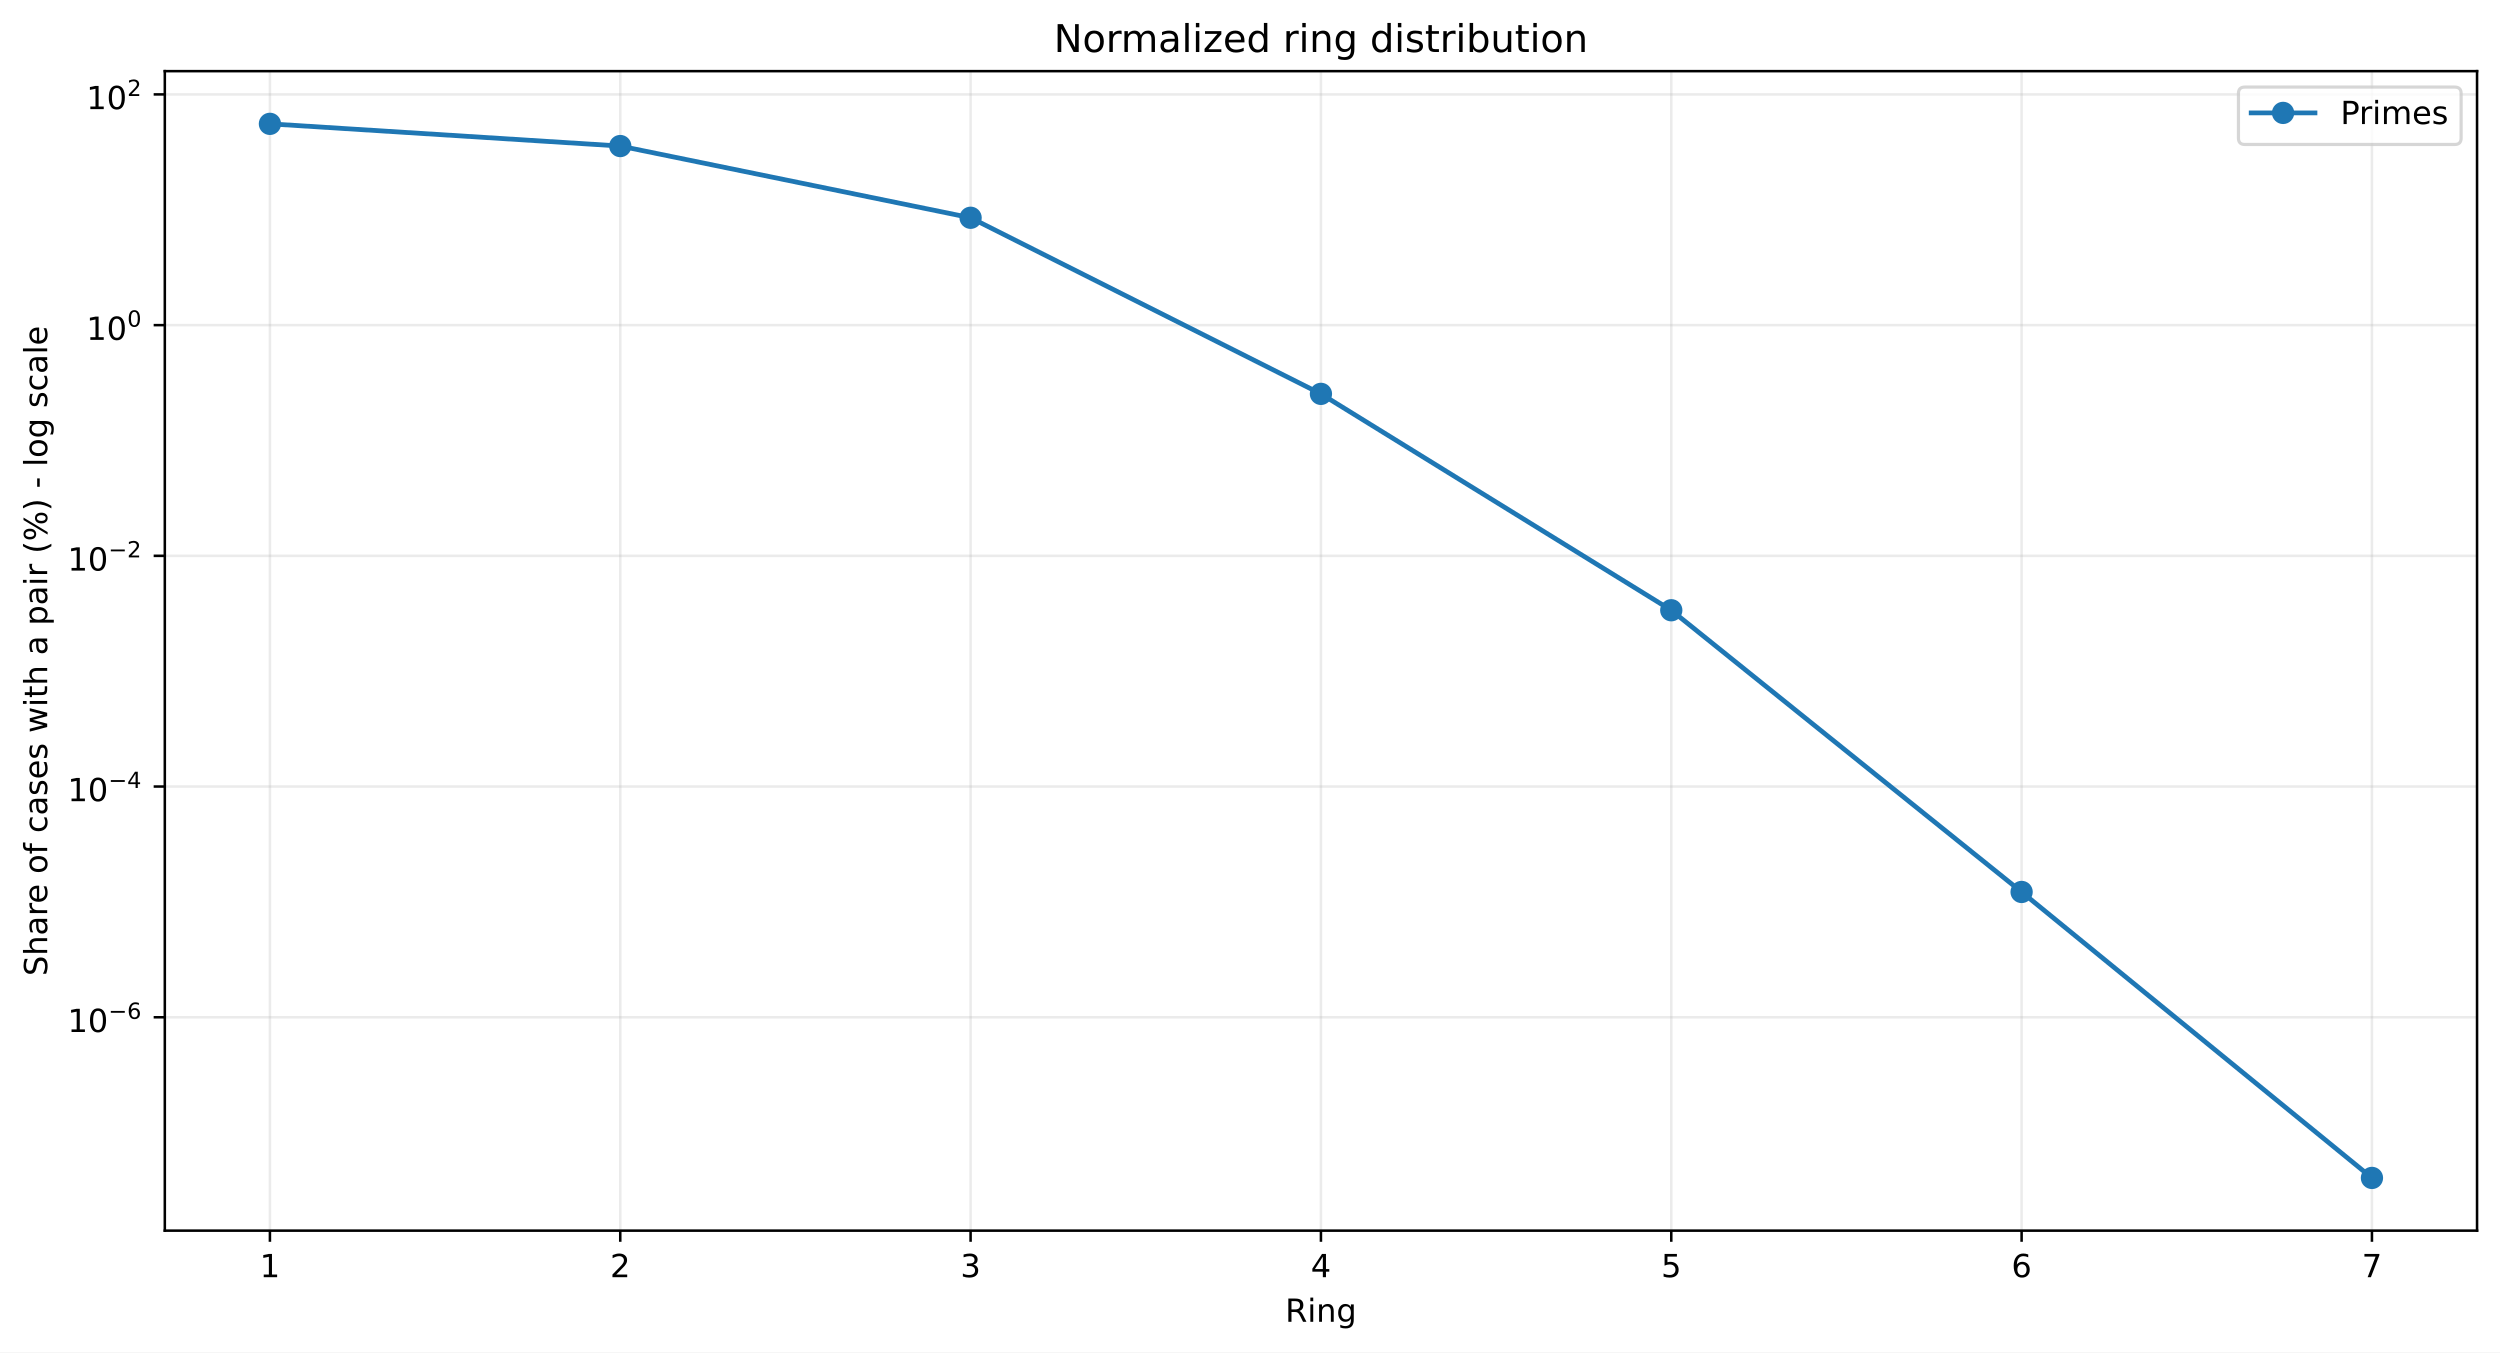
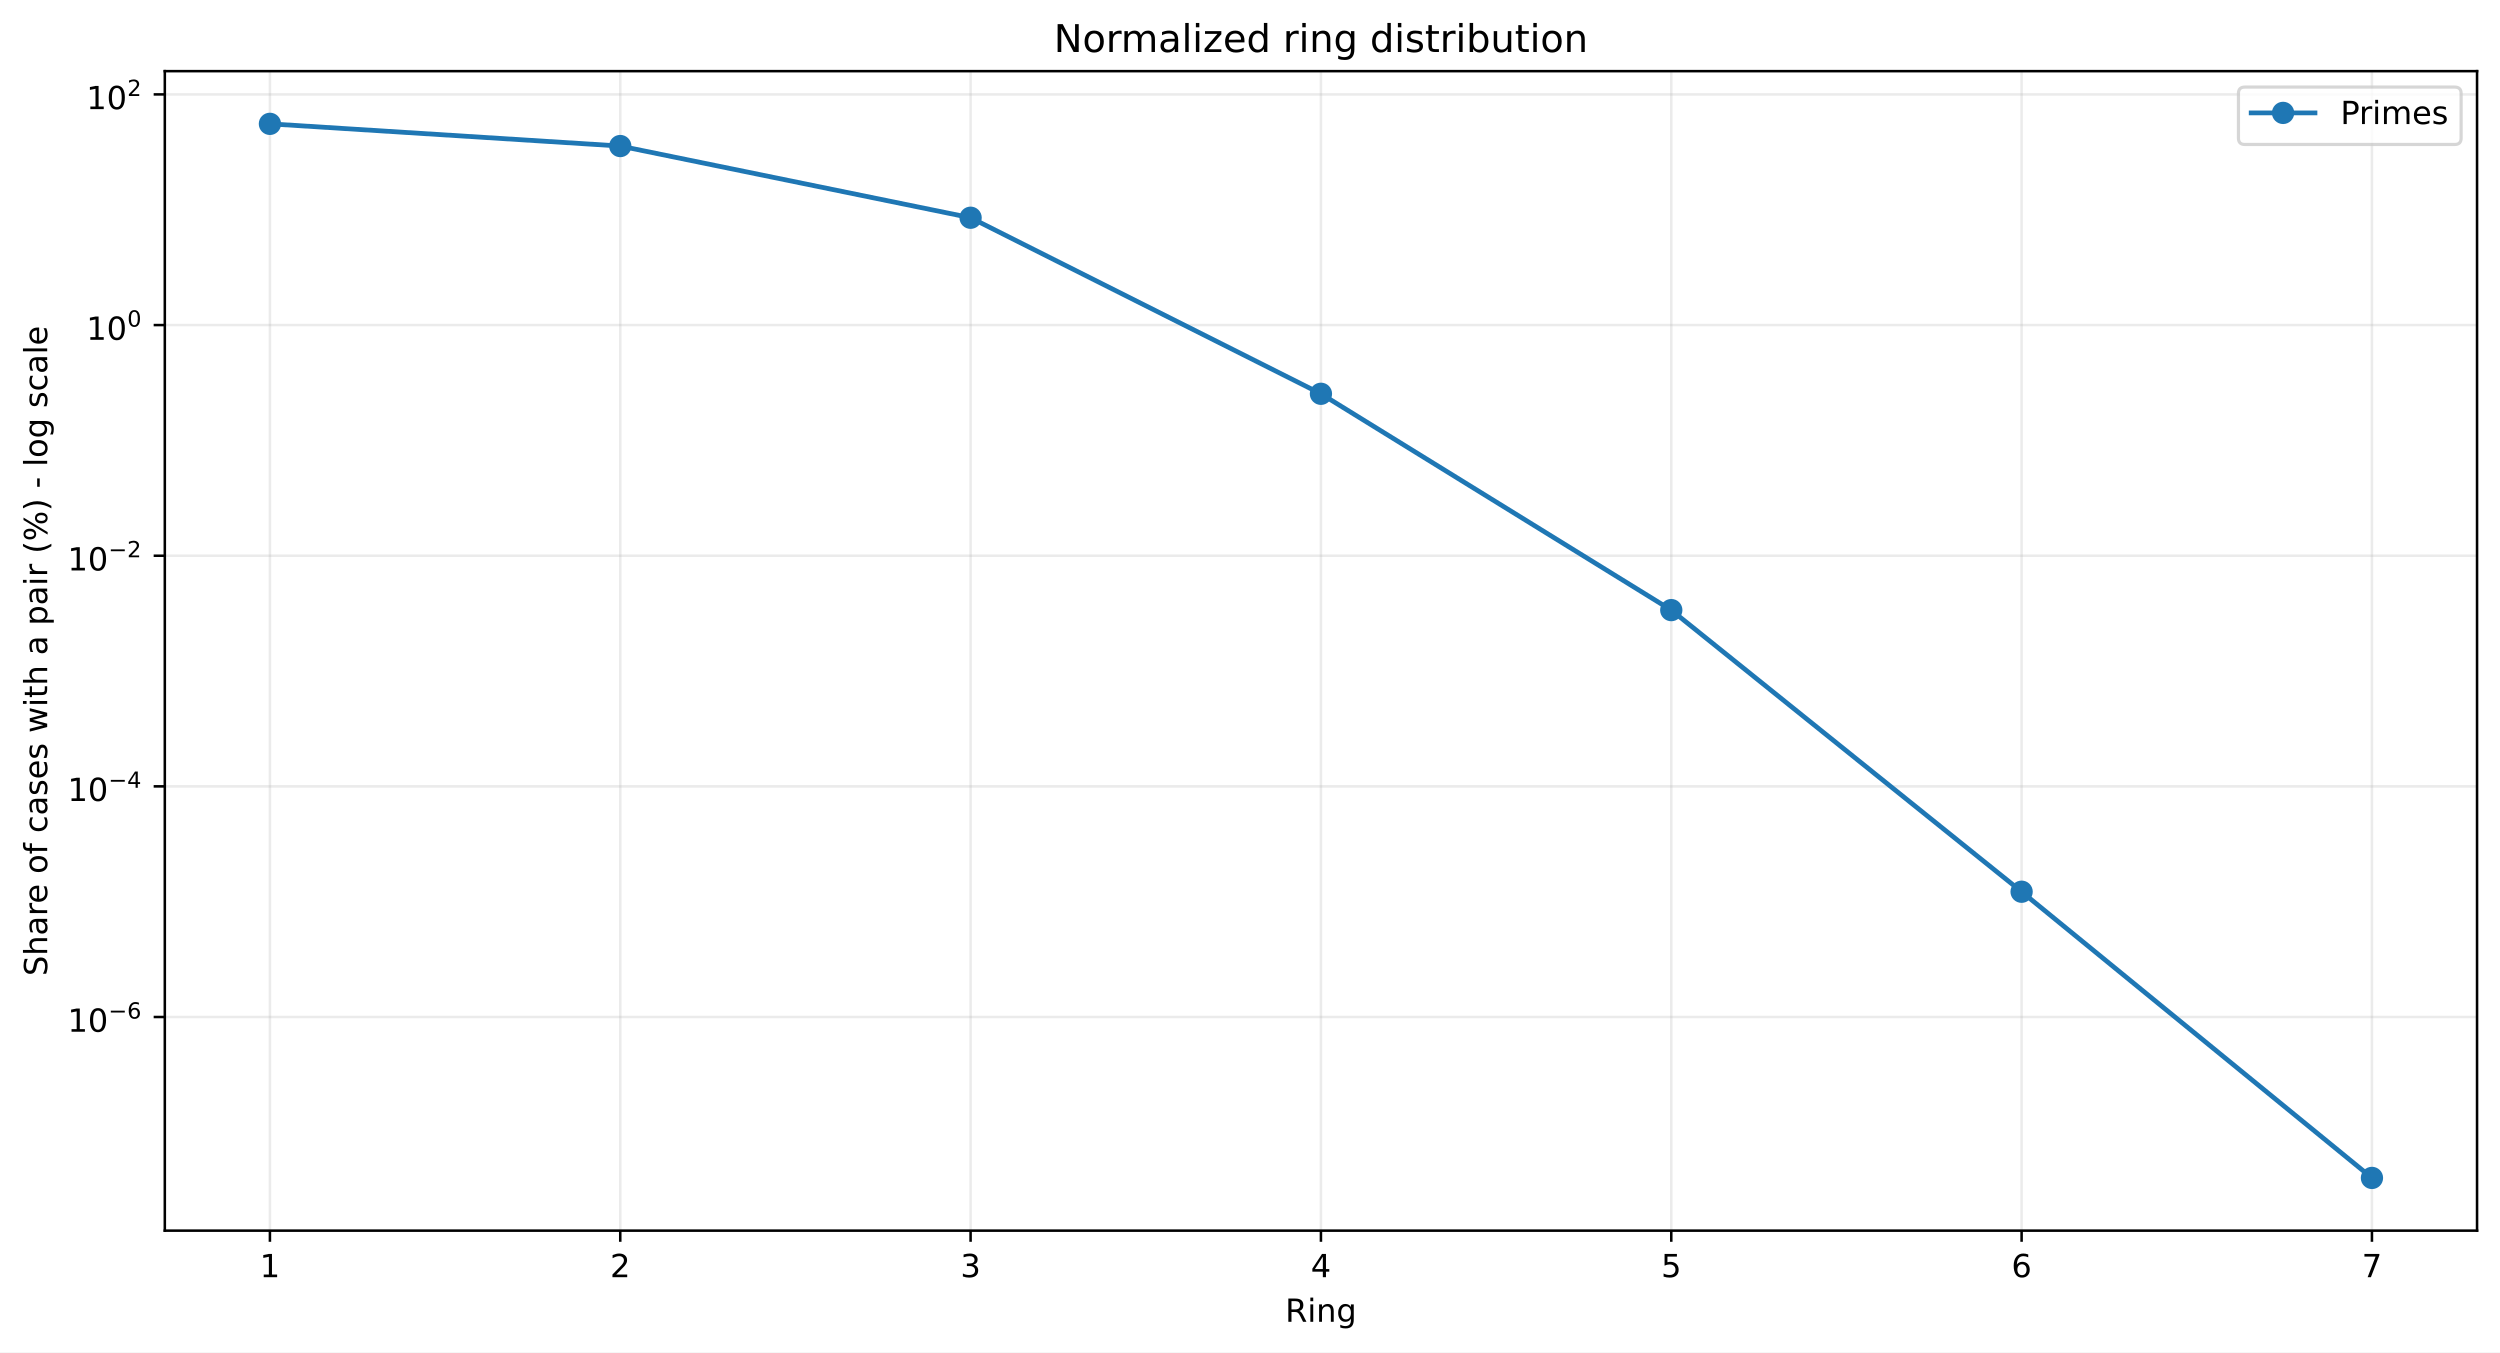
<svg xmlns="http://www.w3.org/2000/svg" xmlns:xlink="http://www.w3.org/1999/xlink" width="784.218pt" height="424.237pt" viewBox="0 0 784.218 424.237" version="1.1">
  <defs>
    <style type="text/css">*{stroke-linejoin: round; stroke-linecap: butt}</style>
  </defs>
  <g id="figure_1">
    <g id="patch_1">
      <path d="M 0 424.237  L 784.218 424.237  L 784.218 0  L 0 0  z " style="fill: #ffffff" />
    </g>
    <g id="axes_1">
      <g id="patch_2">
        <path d="M 51.701 386.036  L 777.018 386.036  L 777.018 22.318  L 51.701 22.318  z " style="fill: #ffffff" />
      </g>
      <g id="matplotlib.axis_1">
        <g id="xtick_1">
          <g id="line2d_1">
-             <path d="M 84.67 386.036  L 84.67 22.318  " clip-path="url(#p59b716d351)" style="fill: none; stroke: #b0b0b0; stroke-opacity: 0.25; stroke-width: 0.8; stroke-linecap: square" />
+             <path d="M 84.67 386.036  L 84.67 22.318  " clip-path="url(#p0040eb8076)" style="fill: none; stroke: #b0b0b0; stroke-opacity: 0.25; stroke-width: 0.8; stroke-linecap: square" />
          </g>
          <g id="line2d_2">
            <defs>
-               <path id="m412057a8fa" d="M 0 0  L 0 3.5  " style="stroke: #000000; stroke-width: 0.8" />
+               <path id="m45645a5b7a" d="M 0 0  L 0 3.5  " style="stroke: #000000; stroke-width: 0.8" />
            </defs>
            <g>
-               <use xlink:href="#m412057a8fa" x="84.67" y="386.036" style="stroke: #000000; stroke-width: 0.8" />
+               <use xlink:href="#m45645a5b7a" x="84.67" y="386.036" style="stroke: #000000; stroke-width: 0.8" />
            </g>
          </g>
          <g id="text_1">
            <g transform="translate(81.48852 400.6334) scale(0.1 -0.1)">
              <defs>
                <path id="DejaVuSans-14" d="M 794 531  L 1825 531  L 1825 4091  L 703 3866  L 703 4441  L 1819 4666  L 2450 4666  L 2450 531  L 3481 531  L 3481 0  L 794 0  L 794 531  z " transform="scale(0.015625)" />
              </defs>
              <use xlink:href="#DejaVuSans-14" />
            </g>
          </g>
        </g>
        <g id="xtick_2">
          <g id="line2d_3">
-             <path d="M 194.566 386.036  L 194.566 22.318  " clip-path="url(#p59b716d351)" style="fill: none; stroke: #b0b0b0; stroke-opacity: 0.25; stroke-width: 0.8; stroke-linecap: square" />
+             <path d="M 194.566 386.036  L 194.566 22.318  " clip-path="url(#p0040eb8076)" style="fill: none; stroke: #b0b0b0; stroke-opacity: 0.25; stroke-width: 0.8; stroke-linecap: square" />
          </g>
          <g id="line2d_4">
            <g>
-               <use xlink:href="#m412057a8fa" x="194.566" y="386.036" style="stroke: #000000; stroke-width: 0.8" />
+               <use xlink:href="#m45645a5b7a" x="194.566" y="386.036" style="stroke: #000000; stroke-width: 0.8" />
            </g>
          </g>
          <g id="text_2">
            <g transform="translate(191.3851 400.6334) scale(0.1 -0.1)">
              <defs>
                <path id="DejaVuSans-15" d="M 1228 531  L 3431 531  L 3431 0  L 469 0  L 469 531  Q 828 903 1448 1529  Q 2069 2156 2228 2338  Q 2531 2678 2651 2914  Q 2772 3150 2772 3378  Q 2772 3750 2511 3984  Q 2250 4219 1831 4219  Q 1534 4219 1204 4116  Q 875 4013 500 3803  L 500 4441  Q 881 4594 1212 4672  Q 1544 4750 1819 4750  Q 2544 4750 2975 4387  Q 3406 4025 3406 3419  Q 3406 3131 3298 2873  Q 3191 2616 2906 2266  Q 2828 2175 2409 1742  Q 1991 1309 1228 531  z " transform="scale(0.015625)" />
              </defs>
              <use xlink:href="#DejaVuSans-15" />
            </g>
          </g>
        </g>
        <g id="xtick_3">
          <g id="line2d_5">
-             <path d="M 304.463 386.036  L 304.463 22.318  " clip-path="url(#p59b716d351)" style="fill: none; stroke: #b0b0b0; stroke-opacity: 0.25; stroke-width: 0.8; stroke-linecap: square" />
+             <path d="M 304.463 386.036  L 304.463 22.318  " clip-path="url(#p0040eb8076)" style="fill: none; stroke: #b0b0b0; stroke-opacity: 0.25; stroke-width: 0.8; stroke-linecap: square" />
          </g>
          <g id="line2d_6">
            <g>
-               <use xlink:href="#m412057a8fa" x="304.463" y="386.036" style="stroke: #000000; stroke-width: 0.8" />
+               <use xlink:href="#m45645a5b7a" x="304.463" y="386.036" style="stroke: #000000; stroke-width: 0.8" />
            </g>
          </g>
          <g id="text_3">
            <g transform="translate(301.2817 400.6334) scale(0.1 -0.1)">
              <defs>
                <path id="DejaVuSans-16" d="M 2597 2516  Q 3050 2419 3304 2112  Q 3559 1806 3559 1356  Q 3559 666 3084 287  Q 2609 -91 1734 -91  Q 1441 -91 1130 -33  Q 819 25 488 141  L 488 750  Q 750 597 1062 519  Q 1375 441 1716 441  Q 2309 441 2620 675  Q 2931 909 2931 1356  Q 2931 1769 2642 2001  Q 2353 2234 1838 2234  L 1294 2234  L 1294 2753  L 1863 2753  Q 2328 2753 2575 2939  Q 2822 3125 2822 3475  Q 2822 3834 2567 4026  Q 2313 4219 1838 4219  Q 1578 4219 1281 4162  Q 984 4106 628 3988  L 628 4550  Q 988 4650 1302 4700  Q 1616 4750 1894 4750  Q 2613 4750 3031 4423  Q 3450 4097 3450 3541  Q 3450 3153 3228 2886  Q 3006 2619 2597 2516  z " transform="scale(0.015625)" />
              </defs>
              <use xlink:href="#DejaVuSans-16" />
            </g>
          </g>
        </g>
        <g id="xtick_4">
          <g id="line2d_7">
-             <path d="M 414.36 386.036  L 414.36 22.318  " clip-path="url(#p59b716d351)" style="fill: none; stroke: #b0b0b0; stroke-opacity: 0.25; stroke-width: 0.8; stroke-linecap: square" />
+             <path d="M 414.36 386.036  L 414.36 22.318  " clip-path="url(#p0040eb8076)" style="fill: none; stroke: #b0b0b0; stroke-opacity: 0.25; stroke-width: 0.8; stroke-linecap: square" />
          </g>
          <g id="line2d_8">
            <g>
-               <use xlink:href="#m412057a8fa" x="414.36" y="386.036" style="stroke: #000000; stroke-width: 0.8" />
+               <use xlink:href="#m45645a5b7a" x="414.36" y="386.036" style="stroke: #000000; stroke-width: 0.8" />
            </g>
          </g>
          <g id="text_4">
            <g transform="translate(411.1784 400.6334) scale(0.1 -0.1)">
              <defs>
                <path id="DejaVuSans-17" d="M 2419 4116  L 825 1625  L 2419 1625  L 2419 4116  z M 2253 4666  L 3047 4666  L 3047 1625  L 3713 1625  L 3713 1100  L 3047 1100  L 3047 0  L 2419 0  L 2419 1100  L 313 1100  L 313 1709  L 2253 4666  z " transform="scale(0.015625)" />
              </defs>
              <use xlink:href="#DejaVuSans-17" />
            </g>
          </g>
        </g>
        <g id="xtick_5">
          <g id="line2d_9">
-             <path d="M 524.256 386.036  L 524.256 22.318  " clip-path="url(#p59b716d351)" style="fill: none; stroke: #b0b0b0; stroke-opacity: 0.25; stroke-width: 0.8; stroke-linecap: square" />
+             <path d="M 524.256 386.036  L 524.256 22.318  " clip-path="url(#p0040eb8076)" style="fill: none; stroke: #b0b0b0; stroke-opacity: 0.25; stroke-width: 0.8; stroke-linecap: square" />
          </g>
          <g id="line2d_10">
            <g>
-               <use xlink:href="#m412057a8fa" x="524.256" y="386.036" style="stroke: #000000; stroke-width: 0.8" />
+               <use xlink:href="#m45645a5b7a" x="524.256" y="386.036" style="stroke: #000000; stroke-width: 0.8" />
            </g>
          </g>
          <g id="text_5">
            <g transform="translate(521.075 400.6334) scale(0.1 -0.1)">
              <defs>
                <path id="DejaVuSans-18" d="M 691 4666  L 3169 4666  L 3169 4134  L 1269 4134  L 1269 2991  Q 1406 3038 1543 3061  Q 1681 3084 1819 3084  Q 2600 3084 3056 2656  Q 3513 2228 3513 1497  Q 3513 744 3044 326  Q 2575 -91 1722 -91  Q 1428 -91 1123 -41  Q 819 9 494 109  L 494 744  Q 775 591 1075 516  Q 1375 441 1709 441  Q 2250 441 2565 725  Q 2881 1009 2881 1497  Q 2881 1984 2565 2268  Q 2250 2553 1709 2553  Q 1456 2553 1204 2497  Q 953 2441 691 2322  L 691 4666  z " transform="scale(0.015625)" />
              </defs>
              <use xlink:href="#DejaVuSans-18" />
            </g>
          </g>
        </g>
        <g id="xtick_6">
          <g id="line2d_11">
-             <path d="M 634.153 386.036  L 634.153 22.318  " clip-path="url(#p59b716d351)" style="fill: none; stroke: #b0b0b0; stroke-opacity: 0.25; stroke-width: 0.8; stroke-linecap: square" />
+             <path d="M 634.153 386.036  L 634.153 22.318  " clip-path="url(#p0040eb8076)" style="fill: none; stroke: #b0b0b0; stroke-opacity: 0.25; stroke-width: 0.8; stroke-linecap: square" />
          </g>
          <g id="line2d_12">
            <g>
-               <use xlink:href="#m412057a8fa" x="634.153" y="386.036" style="stroke: #000000; stroke-width: 0.8" />
+               <use xlink:href="#m45645a5b7a" x="634.153" y="386.036" style="stroke: #000000; stroke-width: 0.8" />
            </g>
          </g>
          <g id="text_6">
            <g transform="translate(630.9716 400.6334) scale(0.1 -0.1)">
              <defs>
                <path id="DejaVuSans-19" d="M 2113 2584  Q 1688 2584 1439 2293  Q 1191 2003 1191 1497  Q 1191 994 1439 701  Q 1688 409 2113 409  Q 2538 409 2786 701  Q 3034 994 3034 1497  Q 3034 2003 2786 2293  Q 2538 2584 2113 2584  z M 3366 4563  L 3366 3988  Q 3128 4100 2886 4159  Q 2644 4219 2406 4219  Q 1781 4219 1451 3797  Q 1122 3375 1075 2522  Q 1259 2794 1537 2939  Q 1816 3084 2150 3084  Q 2853 3084 3261 2657  Q 3669 2231 3669 1497  Q 3669 778 3244 343  Q 2819 -91 2113 -91  Q 1303 -91 875 529  Q 447 1150 447 2328  Q 447 3434 972 4092  Q 1497 4750 2381 4750  Q 2619 4750 2861 4703  Q 3103 4656 3366 4563  z " transform="scale(0.015625)" />
              </defs>
              <use xlink:href="#DejaVuSans-19" />
            </g>
          </g>
        </g>
        <g id="xtick_7">
          <g id="line2d_13">
-             <path d="M 744.049 386.036  L 744.049 22.318  " clip-path="url(#p59b716d351)" style="fill: none; stroke: #b0b0b0; stroke-opacity: 0.25; stroke-width: 0.8; stroke-linecap: square" />
+             <path d="M 744.049 386.036  L 744.049 22.318  " clip-path="url(#p0040eb8076)" style="fill: none; stroke: #b0b0b0; stroke-opacity: 0.25; stroke-width: 0.8; stroke-linecap: square" />
          </g>
          <g id="line2d_14">
            <g>
-               <use xlink:href="#m412057a8fa" x="744.049" y="386.036" style="stroke: #000000; stroke-width: 0.8" />
+               <use xlink:href="#m45645a5b7a" x="744.049" y="386.036" style="stroke: #000000; stroke-width: 0.8" />
            </g>
          </g>
          <g id="text_7">
            <g transform="translate(740.8682 400.6334) scale(0.1 -0.1)">
              <defs>
                <path id="DejaVuSans-1a" d="M 525 4666  L 3525 4666  L 3525 4397  L 1831 0  L 1172 0  L 2766 4134  L 525 4134  L 525 4666  z " transform="scale(0.015625)" />
              </defs>
              <use xlink:href="#DejaVuSans-1a" />
            </g>
          </g>
        </g>
        <g id="text_8">
          <g transform="translate(403.1534 414.6342) scale(0.1 -0.1)">
            <defs>
              <path id="DejaVuSans-35" d="M 2841 2188  Q 3044 2119 3236 1894  Q 3428 1669 3622 1275  L 4263 0  L 3584 0  L 2988 1197  Q 2756 1666 2539 1819  Q 2322 1972 1947 1972  L 1259 1972  L 1259 0  L 628 0  L 628 4666  L 2053 4666  Q 2853 4666 3247 4331  Q 3641 3997 3641 3322  Q 3641 2881 3436 2590  Q 3231 2300 2841 2188  z M 1259 4147  L 1259 2491  L 2053 2491  Q 2509 2491 2742 2702  Q 2975 2913 2975 3322  Q 2975 3731 2742 3939  Q 2509 4147 2053 4147  L 1259 4147  z " transform="scale(0.015625)" />
              <path id="DejaVuSans-4c" d="M 603 3500  L 1178 3500  L 1178 0  L 603 0  L 603 3500  z M 603 4863  L 1178 4863  L 1178 4134  L 603 4134  L 603 4863  z " transform="scale(0.015625)" />
              <path id="DejaVuSans-51" d="M 3513 2113  L 3513 0  L 2938 0  L 2938 2094  Q 2938 2591 2744 2837  Q 2550 3084 2163 3084  Q 1697 3084 1428 2787  Q 1159 2491 1159 1978  L 1159 0  L 581 0  L 581 3500  L 1159 3500  L 1159 2956  Q 1366 3272 1645 3428  Q 1925 3584 2291 3584  Q 2894 3584 3203 3211  Q 3513 2838 3513 2113  z " transform="scale(0.015625)" />
              <path id="DejaVuSans-4a" d="M 2906 1791  Q 2906 2416 2648 2759  Q 2391 3103 1925 3103  Q 1463 3103 1205 2759  Q 947 2416 947 1791  Q 947 1169 1205 825  Q 1463 481 1925 481  Q 2391 481 2648 825  Q 2906 1169 2906 1791  z M 3481 434  Q 3481 -459 3084 -895  Q 2688 -1331 1869 -1331  Q 1566 -1331 1297 -1286  Q 1028 -1241 775 -1147  L 775 -588  Q 1028 -725 1275 -790  Q 1522 -856 1778 -856  Q 2344 -856 2625 -561  Q 2906 -266 2906 331  L 2906 616  Q 2728 306 2450 153  Q 2172 0 1784 0  Q 1141 0 747 490  Q 353 981 353 1791  Q 353 2603 747 3093  Q 1141 3584 1784 3584  Q 2172 3584 2450 3431  Q 2728 3278 2906 2969  L 2906 3500  L 3481 3500  L 3481 434  z " transform="scale(0.015625)" />
            </defs>
            <use xlink:href="#DejaVuSans-35" />
            <use xlink:href="#DejaVuSans-4c" transform="translate(69.48438 0)" />
            <use xlink:href="#DejaVuSans-51" transform="translate(97.26562 0)" />
            <use xlink:href="#DejaVuSans-4a" transform="translate(160.6406 0)" />
          </g>
        </g>
      </g>
      <g id="matplotlib.axis_2">
        <g id="ytick_1">
          <g id="line2d_15">
-             <path d="M 51.701 319.105  L 777.018 319.105  " clip-path="url(#p59b716d351)" style="fill: none; stroke: #b0b0b0; stroke-opacity: 0.25; stroke-width: 0.8; stroke-linecap: square" />
+             <path d="M 51.701 319.025  L 777.018 319.025  " clip-path="url(#p0040eb8076)" style="fill: none; stroke: #b0b0b0; stroke-opacity: 0.25; stroke-width: 0.8; stroke-linecap: square" />
          </g>
          <g id="line2d_16">
            <defs>
-               <path id="m4751f7287c" d="M 0 0  L -3.5 0  " style="stroke: #000000; stroke-width: 0.8" />
+               <path id="m068cd48da8" d="M 0 0  L -3.5 0  " style="stroke: #000000; stroke-width: 0.8" />
            </defs>
            <g>
-               <use xlink:href="#m4751f7287c" x="51.701" y="319.105" style="stroke: #000000; stroke-width: 0.8" />
+               <use xlink:href="#m068cd48da8" x="51.701" y="319.025" style="stroke: #000000; stroke-width: 0.8" />
            </g>
          </g>
          <g id="text_9">
-             <g transform="translate(21.20078 323.8053) scale(0.1 -0.1)">
+             <g transform="translate(21.20078 323.7248) scale(0.1 -0.1)">
              <defs>
                <path id="DejaVuSans-13" d="M 2034 4250  Q 1547 4250 1301 3770  Q 1056 3291 1056 2328  Q 1056 1369 1301 889  Q 1547 409 2034 409  Q 2525 409 2770 889  Q 3016 1369 3016 2328  Q 3016 3291 2770 3770  Q 2525 4250 2034 4250  z M 2034 4750  Q 2819 4750 3233 4129  Q 3647 3509 3647 2328  Q 3647 1150 3233 529  Q 2819 -91 2034 -91  Q 1250 -91 836 529  Q 422 1150 422 2328  Q 422 3509 836 4129  Q 1250 4750 2034 4750  z " transform="scale(0.015625)" />
                <path id="DejaVuSans-c9c" d="M 678 2272  L 4684 2272  L 4684 1741  L 678 1741  L 678 2272  z " transform="scale(0.015625)" />
              </defs>
              <use xlink:href="#DejaVuSans-14" transform="translate(0 0.746875)" />
              <use xlink:href="#DejaVuSans-13" transform="translate(63.62305 0.746875)" />
              <use xlink:href="#DejaVuSans-c9c" transform="translate(128.2031 42.04688) scale(0.7)" />
              <use xlink:href="#DejaVuSans-19" transform="translate(186.8555 42.04688) scale(0.7)" />
            </g>
          </g>
        </g>
        <g id="ytick_2">
          <g id="line2d_17">
-             <path d="M 51.701 246.732  L 777.018 246.732  " clip-path="url(#p59b716d351)" style="fill: none; stroke: #b0b0b0; stroke-opacity: 0.25; stroke-width: 0.8; stroke-linecap: square" />
+             <path d="M 51.701 246.673  L 777.018 246.673  " clip-path="url(#p0040eb8076)" style="fill: none; stroke: #b0b0b0; stroke-opacity: 0.25; stroke-width: 0.8; stroke-linecap: square" />
          </g>
          <g id="line2d_18">
            <g>
-               <use xlink:href="#m4751f7287c" x="51.701" y="246.732" style="stroke: #000000; stroke-width: 0.8" />
+               <use xlink:href="#m068cd48da8" x="51.701" y="246.673" style="stroke: #000000; stroke-width: 0.8" />
            </g>
          </g>
          <g id="text_10">
-             <g transform="translate(21.20078 251.3823) scale(0.1 -0.1)">
+             <g transform="translate(21.20078 251.3226) scale(0.1 -0.1)">
              <use xlink:href="#DejaVuSans-14" transform="translate(0 0.665625)" />
              <use xlink:href="#DejaVuSans-13" transform="translate(63.62305 0.665625)" />
              <use xlink:href="#DejaVuSans-c9c" transform="translate(128.2031 41.96563) scale(0.7)" />
              <use xlink:href="#DejaVuSans-17" transform="translate(186.8555 41.96563) scale(0.7)" />
            </g>
          </g>
        </g>
        <g id="ytick_3">
          <g id="line2d_19">
-             <path d="M 51.701 174.359  L 777.018 174.359  " clip-path="url(#p59b716d351)" style="fill: none; stroke: #b0b0b0; stroke-opacity: 0.25; stroke-width: 0.8; stroke-linecap: square" />
+             <path d="M 51.701 174.32  L 777.018 174.32  " clip-path="url(#p0040eb8076)" style="fill: none; stroke: #b0b0b0; stroke-opacity: 0.25; stroke-width: 0.8; stroke-linecap: square" />
          </g>
          <g id="line2d_20">
            <g>
-               <use xlink:href="#m4751f7287c" x="51.701" y="174.359" style="stroke: #000000; stroke-width: 0.8" />
+               <use xlink:href="#m068cd48da8" x="51.701" y="174.32" style="stroke: #000000; stroke-width: 0.8" />
            </g>
          </g>
          <g id="text_11">
-             <g transform="translate(21.20078 179.0593) scale(0.1 -0.1)">
+             <g transform="translate(21.20078 179.0204) scale(0.1 -0.1)">
              <use xlink:href="#DejaVuSans-14" transform="translate(0 0.746875)" />
              <use xlink:href="#DejaVuSans-13" transform="translate(63.62305 0.746875)" />
              <use xlink:href="#DejaVuSans-c9c" transform="translate(128.2031 42.04688) scale(0.7)" />
              <use xlink:href="#DejaVuSans-15" transform="translate(186.8555 42.04688) scale(0.7)" />
            </g>
          </g>
        </g>
        <g id="ytick_4">
          <g id="line2d_21">
-             <path d="M 51.701 101.986  L 777.018 101.986  " clip-path="url(#p59b716d351)" style="fill: none; stroke: #b0b0b0; stroke-opacity: 0.25; stroke-width: 0.8; stroke-linecap: square" />
+             <path d="M 51.701 101.968  L 777.018 101.968  " clip-path="url(#p0040eb8076)" style="fill: none; stroke: #b0b0b0; stroke-opacity: 0.25; stroke-width: 0.8; stroke-linecap: square" />
          </g>
          <g id="line2d_22">
            <g>
-               <use xlink:href="#m4751f7287c" x="51.701" y="101.986" style="stroke: #000000; stroke-width: 0.8" />
+               <use xlink:href="#m068cd48da8" x="51.701" y="101.968" style="stroke: #000000; stroke-width: 0.8" />
            </g>
          </g>
          <g id="text_12">
-             <g transform="translate(27.10078 106.6863) scale(0.1 -0.1)">
+             <g transform="translate(27.10078 106.6682) scale(0.1 -0.1)">
              <use xlink:href="#DejaVuSans-14" transform="translate(0 0.746875)" />
              <use xlink:href="#DejaVuSans-13" transform="translate(63.62305 0.746875)" />
              <use xlink:href="#DejaVuSans-13" transform="translate(128.2031 42.04688) scale(0.7)" />
            </g>
          </g>
        </g>
        <g id="ytick_5">
          <g id="line2d_23">
-             <path d="M 51.701 29.613  L 777.018 29.613  " clip-path="url(#p59b716d351)" style="fill: none; stroke: #b0b0b0; stroke-opacity: 0.25; stroke-width: 0.8; stroke-linecap: square" />
+             <path d="M 51.701 29.616  L 777.018 29.616  " clip-path="url(#p0040eb8076)" style="fill: none; stroke: #b0b0b0; stroke-opacity: 0.25; stroke-width: 0.8; stroke-linecap: square" />
          </g>
          <g id="line2d_24">
            <g>
-               <use xlink:href="#m4751f7287c" x="51.701" y="29.613" style="stroke: #000000; stroke-width: 0.8" />
+               <use xlink:href="#m068cd48da8" x="51.701" y="29.616" style="stroke: #000000; stroke-width: 0.8" />
            </g>
          </g>
          <g id="text_13">
-             <g transform="translate(27.10078 34.31333) scale(0.1 -0.1)">
+             <g transform="translate(27.10078 34.31598) scale(0.1 -0.1)">
              <use xlink:href="#DejaVuSans-14" transform="translate(0 0.746875)" />
              <use xlink:href="#DejaVuSans-13" transform="translate(63.62305 0.746875)" />
              <use xlink:href="#DejaVuSans-15" transform="translate(128.2031 42.04688) scale(0.7)" />
            </g>
          </g>
        </g>
        <g id="text_14">
          <g transform="translate(14.79844 306.1426) rotate(-90) scale(0.1 -0.1)">
            <defs>
              <path id="DejaVuSans-36" d="M 3425 4513  L 3425 3897  Q 3066 4069 2747 4153  Q 2428 4238 2131 4238  Q 1616 4238 1336 4038  Q 1056 3838 1056 3469  Q 1056 3159 1242 3001  Q 1428 2844 1947 2747  L 2328 2669  Q 3034 2534 3370 2195  Q 3706 1856 3706 1288  Q 3706 609 3251 259  Q 2797 -91 1919 -91  Q 1588 -91 1214 -16  Q 841 59 441 206  L 441 856  Q 825 641 1194 531  Q 1563 422 1919 422  Q 2459 422 2753 634  Q 3047 847 3047 1241  Q 3047 1584 2836 1778  Q 2625 1972 2144 2069  L 1759 2144  Q 1053 2284 737 2584  Q 422 2884 422 3419  Q 422 4038 858 4394  Q 1294 4750 2059 4750  Q 2388 4750 2728 4690  Q 3069 4631 3425 4513  z " transform="scale(0.015625)" />
              <path id="DejaVuSans-4b" d="M 3513 2113  L 3513 0  L 2938 0  L 2938 2094  Q 2938 2591 2744 2837  Q 2550 3084 2163 3084  Q 1697 3084 1428 2787  Q 1159 2491 1159 1978  L 1159 0  L 581 0  L 581 4863  L 1159 4863  L 1159 2956  Q 1366 3272 1645 3428  Q 1925 3584 2291 3584  Q 2894 3584 3203 3211  Q 3513 2838 3513 2113  z " transform="scale(0.015625)" />
              <path id="DejaVuSans-44" d="M 2194 1759  Q 1497 1759 1228 1600  Q 959 1441 959 1056  Q 959 750 1161 570  Q 1363 391 1709 391  Q 2188 391 2477 730  Q 2766 1069 2766 1631  L 2766 1759  L 2194 1759  z M 3341 1997  L 3341 0  L 2766 0  L 2766 531  Q 2569 213 2275 61  Q 1981 -91 1556 -91  Q 1019 -91 701 211  Q 384 513 384 1019  Q 384 1609 779 1909  Q 1175 2209 1959 2209  L 2766 2209  L 2766 2266  Q 2766 2663 2505 2880  Q 2244 3097 1772 3097  Q 1472 3097 1187 3025  Q 903 2953 641 2809  L 641 3341  Q 956 3463 1253 3523  Q 1550 3584 1831 3584  Q 2591 3584 2966 3190  Q 3341 2797 3341 1997  z " transform="scale(0.015625)" />
              <path id="DejaVuSans-55" d="M 2631 2963  Q 2534 3019 2420 3045  Q 2306 3072 2169 3072  Q 1681 3072 1420 2755  Q 1159 2438 1159 1844  L 1159 0  L 581 0  L 581 3500  L 1159 3500  L 1159 2956  Q 1341 3275 1631 3429  Q 1922 3584 2338 3584  Q 2397 3584 2469 3576  Q 2541 3569 2628 3553  L 2631 2963  z " transform="scale(0.015625)" />
              <path id="DejaVuSans-48" d="M 3597 1894  L 3597 1613  L 953 1613  Q 991 1019 1311 708  Q 1631 397 2203 397  Q 2534 397 2845 478  Q 3156 559 3463 722  L 3463 178  Q 3153 47 2828 -22  Q 2503 -91 2169 -91  Q 1331 -91 842 396  Q 353 884 353 1716  Q 353 2575 817 3079  Q 1281 3584 2069 3584  Q 2775 3584 3186 3129  Q 3597 2675 3597 1894  z M 3022 2063  Q 3016 2534 2758 2815  Q 2500 3097 2075 3097  Q 1594 3097 1305 2825  Q 1016 2553 972 2059  L 3022 2063  z " transform="scale(0.015625)" />
              <path id="DejaVuSans-3" transform="scale(0.015625)" />
              <path id="DejaVuSans-52" d="M 1959 3097  Q 1497 3097 1228 2736  Q 959 2375 959 1747  Q 959 1119 1226 758  Q 1494 397 1959 397  Q 2419 397 2687 759  Q 2956 1122 2956 1747  Q 2956 2369 2687 2733  Q 2419 3097 1959 3097  z M 1959 3584  Q 2709 3584 3137 3096  Q 3566 2609 3566 1747  Q 3566 888 3137 398  Q 2709 -91 1959 -91  Q 1206 -91 779 398  Q 353 888 353 1747  Q 353 2609 779 3096  Q 1206 3584 1959 3584  z " transform="scale(0.015625)" />
              <path id="DejaVuSans-49" d="M 2375 4863  L 2375 4384  L 1825 4384  Q 1516 4384 1395 4259  Q 1275 4134 1275 3809  L 1275 3500  L 2222 3500  L 2222 3053  L 1275 3053  L 1275 0  L 697 0  L 697 3053  L 147 3053  L 147 3500  L 697 3500  L 697 3744  Q 697 4328 969 4595  Q 1241 4863 1831 4863  L 2375 4863  z " transform="scale(0.015625)" />
              <path id="DejaVuSans-46" d="M 3122 3366  L 3122 2828  Q 2878 2963 2633 3030  Q 2388 3097 2138 3097  Q 1578 3097 1268 2742  Q 959 2388 959 1747  Q 959 1106 1268 751  Q 1578 397 2138 397  Q 2388 397 2633 464  Q 2878 531 3122 666  L 3122 134  Q 2881 22 2623 -34  Q 2366 -91 2075 -91  Q 1284 -91 818 406  Q 353 903 353 1747  Q 353 2603 823 3093  Q 1294 3584 2113 3584  Q 2378 3584 2631 3529  Q 2884 3475 3122 3366  z " transform="scale(0.015625)" />
              <path id="DejaVuSans-56" d="M 2834 3397  L 2834 2853  Q 2591 2978 2328 3040  Q 2066 3103 1784 3103  Q 1356 3103 1142 2972  Q 928 2841 928 2578  Q 928 2378 1081 2264  Q 1234 2150 1697 2047  L 1894 2003  Q 2506 1872 2764 1633  Q 3022 1394 3022 966  Q 3022 478 2636 193  Q 2250 -91 1575 -91  Q 1294 -91 989 -36  Q 684 19 347 128  L 347 722  Q 666 556 975 473  Q 1284 391 1588 391  Q 1994 391 2212 530  Q 2431 669 2431 922  Q 2431 1156 2273 1281  Q 2116 1406 1581 1522  L 1381 1569  Q 847 1681 609 1914  Q 372 2147 372 2553  Q 372 3047 722 3315  Q 1072 3584 1716 3584  Q 2034 3584 2315 3537  Q 2597 3491 2834 3397  z " transform="scale(0.015625)" />
              <path id="DejaVuSans-5a" d="M 269 3500  L 844 3500  L 1563 769  L 2278 3500  L 2956 3500  L 3675 769  L 4391 3500  L 4966 3500  L 4050 0  L 3372 0  L 2619 2869  L 1863 0  L 1184 0  L 269 3500  z " transform="scale(0.015625)" />
              <path id="DejaVuSans-57" d="M 1172 4494  L 1172 3500  L 2356 3500  L 2356 3053  L 1172 3053  L 1172 1153  Q 1172 725 1289 603  Q 1406 481 1766 481  L 2356 481  L 2356 0  L 1766 0  Q 1100 0 847 248  Q 594 497 594 1153  L 594 3053  L 172 3053  L 172 3500  L 594 3500  L 594 4494  L 1172 4494  z " transform="scale(0.015625)" />
              <path id="DejaVuSans-53" d="M 1159 525  L 1159 -1331  L 581 -1331  L 581 3500  L 1159 3500  L 1159 2969  Q 1341 3281 1617 3432  Q 1894 3584 2278 3584  Q 2916 3584 3314 3078  Q 3713 2572 3713 1747  Q 3713 922 3314 415  Q 2916 -91 2278 -91  Q 1894 -91 1617 61  Q 1341 213 1159 525  z M 3116 1747  Q 3116 2381 2855 2742  Q 2594 3103 2138 3103  Q 1681 3103 1420 2742  Q 1159 2381 1159 1747  Q 1159 1113 1420 752  Q 1681 391 2138 391  Q 2594 391 2855 752  Q 3116 1113 3116 1747  z " transform="scale(0.015625)" />
              <path id="DejaVuSans-b" d="M 1984 4856  Q 1566 4138 1362 3434  Q 1159 2731 1159 2009  Q 1159 1288 1364 580  Q 1569 -128 1984 -844  L 1484 -844  Q 1016 -109 783 600  Q 550 1309 550 2009  Q 550 2706 781 3412  Q 1013 4119 1484 4856  L 1984 4856  z " transform="scale(0.015625)" />
              <path id="DejaVuSans-8" d="M 4653 2053  Q 4381 2053 4226 1822  Q 4072 1591 4072 1178  Q 4072 772 4226 539  Q 4381 306 4653 306  Q 4919 306 5073 539  Q 5228 772 5228 1178  Q 5228 1588 5073 1820  Q 4919 2053 4653 2053  z M 4653 2450  Q 5147 2450 5437 2106  Q 5728 1763 5728 1178  Q 5728 594 5436 251  Q 5144 -91 4653 -91  Q 4153 -91 3862 251  Q 3572 594 3572 1178  Q 3572 1766 3864 2108  Q 4156 2450 4653 2450  z M 1428 4353  Q 1159 4353 1004 4120  Q 850 3888 850 3481  Q 850 3069 1003 2837  Q 1156 2606 1428 2606  Q 1700 2606 1854 2837  Q 2009 3069 2009 3481  Q 2009 3884 1853 4118  Q 1697 4353 1428 4353  z M 4250 4750  L 4750 4750  L 1831 -91  L 1331 -91  L 4250 4750  z M 1428 4750  Q 1922 4750 2215 4408  Q 2509 4066 2509 3481  Q 2509 2891 2217 2550  Q 1925 2209 1428 2209  Q 931 2209 642 2551  Q 353 2894 353 3481  Q 353 4063 643 4406  Q 934 4750 1428 4750  z " transform="scale(0.015625)" />
              <path id="DejaVuSans-c" d="M 513 4856  L 1013 4856  Q 1481 4119 1714 3412  Q 1947 2706 1947 2009  Q 1947 1309 1714 600  Q 1481 -109 1013 -844  L 513 -844  Q 928 -128 1133 580  Q 1338 1288 1338 2009  Q 1338 2731 1133 3434  Q 928 4138 513 4856  z " transform="scale(0.015625)" />
              <path id="DejaVuSans-10" d="M 313 2009  L 1997 2009  L 1997 1497  L 313 1497  L 313 2009  z " transform="scale(0.015625)" />
              <path id="DejaVuSans-4f" d="M 603 4863  L 1178 4863  L 1178 0  L 603 0  L 603 4863  z " transform="scale(0.015625)" />
            </defs>
            <use xlink:href="#DejaVuSans-36" />
            <use xlink:href="#DejaVuSans-4b" transform="translate(63.48438 0)" />
            <use xlink:href="#DejaVuSans-44" transform="translate(126.8594 0)" />
            <use xlink:href="#DejaVuSans-55" transform="translate(188.1406 0)" />
            <use xlink:href="#DejaVuSans-48" transform="translate(227.0469 0)" />
            <use xlink:href="#DejaVuSans-3" transform="translate(288.5781 0)" />
            <use xlink:href="#DejaVuSans-52" transform="translate(320.3594 0)" />
            <use xlink:href="#DejaVuSans-49" transform="translate(381.5469 0)" />
            <use xlink:href="#DejaVuSans-3" transform="translate(416.75 0)" />
            <use xlink:href="#DejaVuSans-46" transform="translate(448.5312 0)" />
            <use xlink:href="#DejaVuSans-44" transform="translate(503.5156 0)" />
            <use xlink:href="#DejaVuSans-56" transform="translate(564.7969 0)" />
            <use xlink:href="#DejaVuSans-48" transform="translate(616.8906 0)" />
            <use xlink:href="#DejaVuSans-56" transform="translate(678.4219 0)" />
            <use xlink:href="#DejaVuSans-3" transform="translate(730.5156 0)" />
            <use xlink:href="#DejaVuSans-5a" transform="translate(762.2969 0)" />
            <use xlink:href="#DejaVuSans-4c" transform="translate(844.0781 0)" />
            <use xlink:href="#DejaVuSans-57" transform="translate(871.8594 0)" />
            <use xlink:href="#DejaVuSans-4b" transform="translate(911.0625 0)" />
            <use xlink:href="#DejaVuSans-3" transform="translate(974.4375 0)" />
            <use xlink:href="#DejaVuSans-44" transform="translate(1006.219 0)" />
            <use xlink:href="#DejaVuSans-3" transform="translate(1067.5 0)" />
            <use xlink:href="#DejaVuSans-53" transform="translate(1099.281 0)" />
            <use xlink:href="#DejaVuSans-44" transform="translate(1162.766 0)" />
            <use xlink:href="#DejaVuSans-4c" transform="translate(1224.047 0)" />
            <use xlink:href="#DejaVuSans-55" transform="translate(1251.828 0)" />
            <use xlink:href="#DejaVuSans-3" transform="translate(1292.938 0)" />
            <use xlink:href="#DejaVuSans-b" transform="translate(1324.719 0)" />
            <use xlink:href="#DejaVuSans-8" transform="translate(1363.734 0)" />
            <use xlink:href="#DejaVuSans-c" transform="translate(1458.75 0)" />
            <use xlink:href="#DejaVuSans-3" transform="translate(1497.766 0)" />
            <use xlink:href="#DejaVuSans-10" transform="translate(1529.547 0)" />
            <use xlink:href="#DejaVuSans-3" transform="translate(1565.625 0)" />
            <use xlink:href="#DejaVuSans-4f" transform="translate(1597.406 0)" />
            <use xlink:href="#DejaVuSans-52" transform="translate(1625.188 0)" />
            <use xlink:href="#DejaVuSans-4a" transform="translate(1686.375 0)" />
            <use xlink:href="#DejaVuSans-3" transform="translate(1749.859 0)" />
            <use xlink:href="#DejaVuSans-56" transform="translate(1781.641 0)" />
            <use xlink:href="#DejaVuSans-46" transform="translate(1833.734 0)" />
            <use xlink:href="#DejaVuSans-44" transform="translate(1888.719 0)" />
            <use xlink:href="#DejaVuSans-4f" transform="translate(1950 0)" />
            <use xlink:href="#DejaVuSans-48" transform="translate(1977.781 0)" />
          </g>
        </g>
      </g>
      <g id="line2d_25">
-         <path d="M 84.67 38.851  L 194.566 45.816  L 304.463 68.313  L 414.36 123.553  L 524.256 191.428  L 634.153 279.797  L 744.049 369.503  " clip-path="url(#p59b716d351)" style="fill: none; stroke: #1f77b4; stroke-width: 1.5; stroke-linecap: square" />
+         <path d="M 84.67 38.851  L 194.566 45.814  L 304.463 68.304  L 414.36 123.528  L 524.256 191.384  L 634.153 279.725  L 744.049 369.503  " clip-path="url(#p0040eb8076)" style="fill: none; stroke: #1f77b4; stroke-width: 1.5; stroke-linecap: square" />
        <defs>
-           <path id="mb090b0d0d0" d="M 0 3  C 0.796 3 1.559 2.684 2.121 2.121  C 2.684 1.559 3 0.796 3 0  C 3 -0.796 2.684 -1.559 2.121 -2.121  C 1.559 -2.684 0.796 -3 0 -3  C -0.796 -3 -1.559 -2.684 -2.121 -2.121  C -2.684 -1.559 -3 -0.796 -3 0  C -3 0.796 -2.684 1.559 -2.121 2.121  C -1.559 2.684 -0.796 3 0 3  z " style="stroke: #1f77b4" />
+           <path id="m3ee9df0be9" d="M 0 3  C 0.796 3 1.559 2.684 2.121 2.121  C 2.684 1.559 3 0.796 3 0  C 3 -0.796 2.684 -1.559 2.121 -2.121  C 1.559 -2.684 0.796 -3 0 -3  C -0.796 -3 -1.559 -2.684 -2.121 -2.121  C -2.684 -1.559 -3 -0.796 -3 0  C -3 0.796 -2.684 1.559 -2.121 2.121  C -1.559 2.684 -0.796 3 0 3  z " style="stroke: #1f77b4" />
        </defs>
-         <g clip-path="url(#p59b716d351)">
-           <use xlink:href="#mb090b0d0d0" x="84.67" y="38.851" style="fill: #1f77b4; stroke: #1f77b4" />
-           <use xlink:href="#mb090b0d0d0" x="194.566" y="45.816" style="fill: #1f77b4; stroke: #1f77b4" />
-           <use xlink:href="#mb090b0d0d0" x="304.463" y="68.313" style="fill: #1f77b4; stroke: #1f77b4" />
-           <use xlink:href="#mb090b0d0d0" x="414.36" y="123.553" style="fill: #1f77b4; stroke: #1f77b4" />
-           <use xlink:href="#mb090b0d0d0" x="524.256" y="191.428" style="fill: #1f77b4; stroke: #1f77b4" />
-           <use xlink:href="#mb090b0d0d0" x="634.153" y="279.797" style="fill: #1f77b4; stroke: #1f77b4" />
-           <use xlink:href="#mb090b0d0d0" x="744.049" y="369.503" style="fill: #1f77b4; stroke: #1f77b4" />
+         <g clip-path="url(#p0040eb8076)">
+           <use xlink:href="#m3ee9df0be9" x="84.67" y="38.851" style="fill: #1f77b4; stroke: #1f77b4" />
+           <use xlink:href="#m3ee9df0be9" x="194.566" y="45.814" style="fill: #1f77b4; stroke: #1f77b4" />
+           <use xlink:href="#m3ee9df0be9" x="304.463" y="68.304" style="fill: #1f77b4; stroke: #1f77b4" />
+           <use xlink:href="#m3ee9df0be9" x="414.36" y="123.528" style="fill: #1f77b4; stroke: #1f77b4" />
+           <use xlink:href="#m3ee9df0be9" x="524.256" y="191.384" style="fill: #1f77b4; stroke: #1f77b4" />
+           <use xlink:href="#m3ee9df0be9" x="634.153" y="279.725" style="fill: #1f77b4; stroke: #1f77b4" />
+           <use xlink:href="#m3ee9df0be9" x="744.049" y="369.503" style="fill: #1f77b4; stroke: #1f77b4" />
        </g>
      </g>
      <g id="patch_3">
        <path d="M 51.701 386.036  L 51.701 22.318  " style="fill: none; stroke: #000000; stroke-width: 0.8; stroke-linejoin: miter; stroke-linecap: square" />
      </g>
      <g id="patch_4">
        <path d="M 777.018 386.036  L 777.018 22.318  " style="fill: none; stroke: #000000; stroke-width: 0.8; stroke-linejoin: miter; stroke-linecap: square" />
      </g>
      <g id="patch_5">
        <path d="M 51.701 386.036  L 777.018 386.036  " style="fill: none; stroke: #000000; stroke-width: 0.8; stroke-linejoin: miter; stroke-linecap: square" />
      </g>
      <g id="patch_6">
        <path d="M 51.701 22.318  L 777.018 22.318  " style="fill: none; stroke: #000000; stroke-width: 0.8; stroke-linejoin: miter; stroke-linecap: square" />
      </g>
      <g id="text_15">
        <g transform="translate(330.5827 16.31812) scale(0.12 -0.12)">
          <defs>
            <path id="DejaVuSans-31" d="M 628 4666  L 1478 4666  L 3547 763  L 3547 4666  L 4159 4666  L 4159 0  L 3309 0  L 1241 3903  L 1241 0  L 628 0  L 628 4666  z " transform="scale(0.015625)" />
            <path id="DejaVuSans-50" d="M 3328 2828  Q 3544 3216 3844 3400  Q 4144 3584 4550 3584  Q 5097 3584 5394 3201  Q 5691 2819 5691 2113  L 5691 0  L 5113 0  L 5113 2094  Q 5113 2597 4934 2840  Q 4756 3084 4391 3084  Q 3944 3084 3684 2787  Q 3425 2491 3425 1978  L 3425 0  L 2847 0  L 2847 2094  Q 2847 2600 2669 2842  Q 2491 3084 2119 3084  Q 1678 3084 1418 2786  Q 1159 2488 1159 1978  L 1159 0  L 581 0  L 581 3500  L 1159 3500  L 1159 2956  Q 1356 3278 1631 3431  Q 1906 3584 2284 3584  Q 2666 3584 2933 3390  Q 3200 3197 3328 2828  z " transform="scale(0.015625)" />
            <path id="DejaVuSans-5d" d="M 353 3500  L 3084 3500  L 3084 2975  L 922 459  L 3084 459  L 3084 0  L 275 0  L 275 525  L 2438 3041  L 353 3041  L 353 3500  z " transform="scale(0.015625)" />
            <path id="DejaVuSans-47" d="M 2906 2969  L 2906 4863  L 3481 4863  L 3481 0  L 2906 0  L 2906 525  Q 2725 213 2448 61  Q 2172 -91 1784 -91  Q 1150 -91 751 415  Q 353 922 353 1747  Q 353 2572 751 3078  Q 1150 3584 1784 3584  Q 2172 3584 2448 3432  Q 2725 3281 2906 2969  z M 947 1747  Q 947 1113 1208 752  Q 1469 391 1925 391  Q 2381 391 2643 752  Q 2906 1113 2906 1747  Q 2906 2381 2643 2742  Q 2381 3103 1925 3103  Q 1469 3103 1208 2742  Q 947 2381 947 1747  z " transform="scale(0.015625)" />
            <path id="DejaVuSans-45" d="M 3116 1747  Q 3116 2381 2855 2742  Q 2594 3103 2138 3103  Q 1681 3103 1420 2742  Q 1159 2381 1159 1747  Q 1159 1113 1420 752  Q 1681 391 2138 391  Q 2594 391 2855 752  Q 3116 1113 3116 1747  z M 1159 2969  Q 1341 3281 1617 3432  Q 1894 3584 2278 3584  Q 2916 3584 3314 3078  Q 3713 2572 3713 1747  Q 3713 922 3314 415  Q 2916 -91 2278 -91  Q 1894 -91 1617 61  Q 1341 213 1159 525  L 1159 0  L 581 0  L 581 4863  L 1159 4863  L 1159 2969  z " transform="scale(0.015625)" />
            <path id="DejaVuSans-58" d="M 544 1381  L 544 3500  L 1119 3500  L 1119 1403  Q 1119 906 1312 657  Q 1506 409 1894 409  Q 2359 409 2629 706  Q 2900 1003 2900 1516  L 2900 3500  L 3475 3500  L 3475 0  L 2900 0  L 2900 538  Q 2691 219 2414 64  Q 2138 -91 1772 -91  Q 1169 -91 856 284  Q 544 659 544 1381  z M 1991 3584  L 1991 3584  z " transform="scale(0.015625)" />
          </defs>
          <use xlink:href="#DejaVuSans-31" />
          <use xlink:href="#DejaVuSans-52" transform="translate(74.8125 0)" />
          <use xlink:href="#DejaVuSans-55" transform="translate(136 0)" />
          <use xlink:href="#DejaVuSans-50" transform="translate(175.3594 0)" />
          <use xlink:href="#DejaVuSans-44" transform="translate(272.7656 0)" />
          <use xlink:href="#DejaVuSans-4f" transform="translate(334.0469 0)" />
          <use xlink:href="#DejaVuSans-4c" transform="translate(361.8281 0)" />
          <use xlink:href="#DejaVuSans-5d" transform="translate(389.6094 0)" />
          <use xlink:href="#DejaVuSans-48" transform="translate(442.0938 0)" />
          <use xlink:href="#DejaVuSans-47" transform="translate(503.625 0)" />
          <use xlink:href="#DejaVuSans-3" transform="translate(567.1094 0)" />
          <use xlink:href="#DejaVuSans-55" transform="translate(598.8906 0)" />
          <use xlink:href="#DejaVuSans-4c" transform="translate(640 0)" />
          <use xlink:href="#DejaVuSans-51" transform="translate(667.7812 0)" />
          <use xlink:href="#DejaVuSans-4a" transform="translate(731.1562 0)" />
          <use xlink:href="#DejaVuSans-3" transform="translate(794.6406 0)" />
          <use xlink:href="#DejaVuSans-47" transform="translate(826.4219 0)" />
          <use xlink:href="#DejaVuSans-4c" transform="translate(889.9062 0)" />
          <use xlink:href="#DejaVuSans-56" transform="translate(917.6875 0)" />
          <use xlink:href="#DejaVuSans-57" transform="translate(969.7812 0)" />
          <use xlink:href="#DejaVuSans-55" transform="translate(1008.984 0)" />
          <use xlink:href="#DejaVuSans-4c" transform="translate(1050.094 0)" />
          <use xlink:href="#DejaVuSans-45" transform="translate(1077.875 0)" />
          <use xlink:href="#DejaVuSans-58" transform="translate(1141.359 0)" />
          <use xlink:href="#DejaVuSans-57" transform="translate(1204.734 0)" />
          <use xlink:href="#DejaVuSans-4c" transform="translate(1243.938 0)" />
          <use xlink:href="#DejaVuSans-52" transform="translate(1271.719 0)" />
          <use xlink:href="#DejaVuSans-51" transform="translate(1332.906 0)" />
        </g>
      </g>
      <g id="legend_1">
        <g id="patch_7">
          <path d="M 704.172 45.319  L 770.018 45.319  Q 772.018 45.319 772.018 43.319  L 772.018 29.318  Q 772.018 27.318 770.018 27.318  L 704.172 27.318  Q 702.172 27.318 702.172 29.318  L 702.172 43.319  Q 702.172 45.319 704.172 45.319  z " style="fill: #ffffff; opacity: 0.8; stroke: #cccccc; stroke-linejoin: miter" />
        </g>
        <g id="line2d_26">
          <path d="M 706.172 35.417  L 716.172 35.417  L 726.172 35.417  " style="fill: none; stroke: #1f77b4; stroke-width: 1.5; stroke-linecap: square" />
          <g>
-             <use xlink:href="#mb090b0d0d0" x="716.172" y="35.417" style="fill: #1f77b4; stroke: #1f77b4" />
+             <use xlink:href="#m3ee9df0be9" x="716.172" y="35.417" style="fill: #1f77b4; stroke: #1f77b4" />
          </g>
        </g>
        <g id="text_16">
          <g transform="translate(734.1716 38.91656) scale(0.1 -0.1)">
            <defs>
              <path id="DejaVuSans-33" d="M 1259 4147  L 1259 2394  L 2053 2394  Q 2494 2394 2734 2622  Q 2975 2850 2975 3272  Q 2975 3691 2734 3919  Q 2494 4147 2053 4147  L 1259 4147  z M 628 4666  L 2053 4666  Q 2838 4666 3239 4311  Q 3641 3956 3641 3272  Q 3641 2581 3239 2228  Q 2838 1875 2053 1875  L 1259 1875  L 1259 0  L 628 0  L 628 4666  z " transform="scale(0.015625)" />
            </defs>
            <use xlink:href="#DejaVuSans-33" />
            <use xlink:href="#DejaVuSans-55" transform="translate(58.54688 0)" />
            <use xlink:href="#DejaVuSans-4c" transform="translate(99.65625 0)" />
            <use xlink:href="#DejaVuSans-50" transform="translate(127.4375 0)" />
            <use xlink:href="#DejaVuSans-48" transform="translate(224.8438 0)" />
            <use xlink:href="#DejaVuSans-56" transform="translate(286.375 0)" />
          </g>
        </g>
      </g>
    </g>
  </g>
  <defs>
-     <clipPath id="p59b716d351">
+     <clipPath id="p0040eb8076">
      <rect x="51.701" y="22.318" width="725.318" height="363.718" />
    </clipPath>
  </defs>
</svg>
